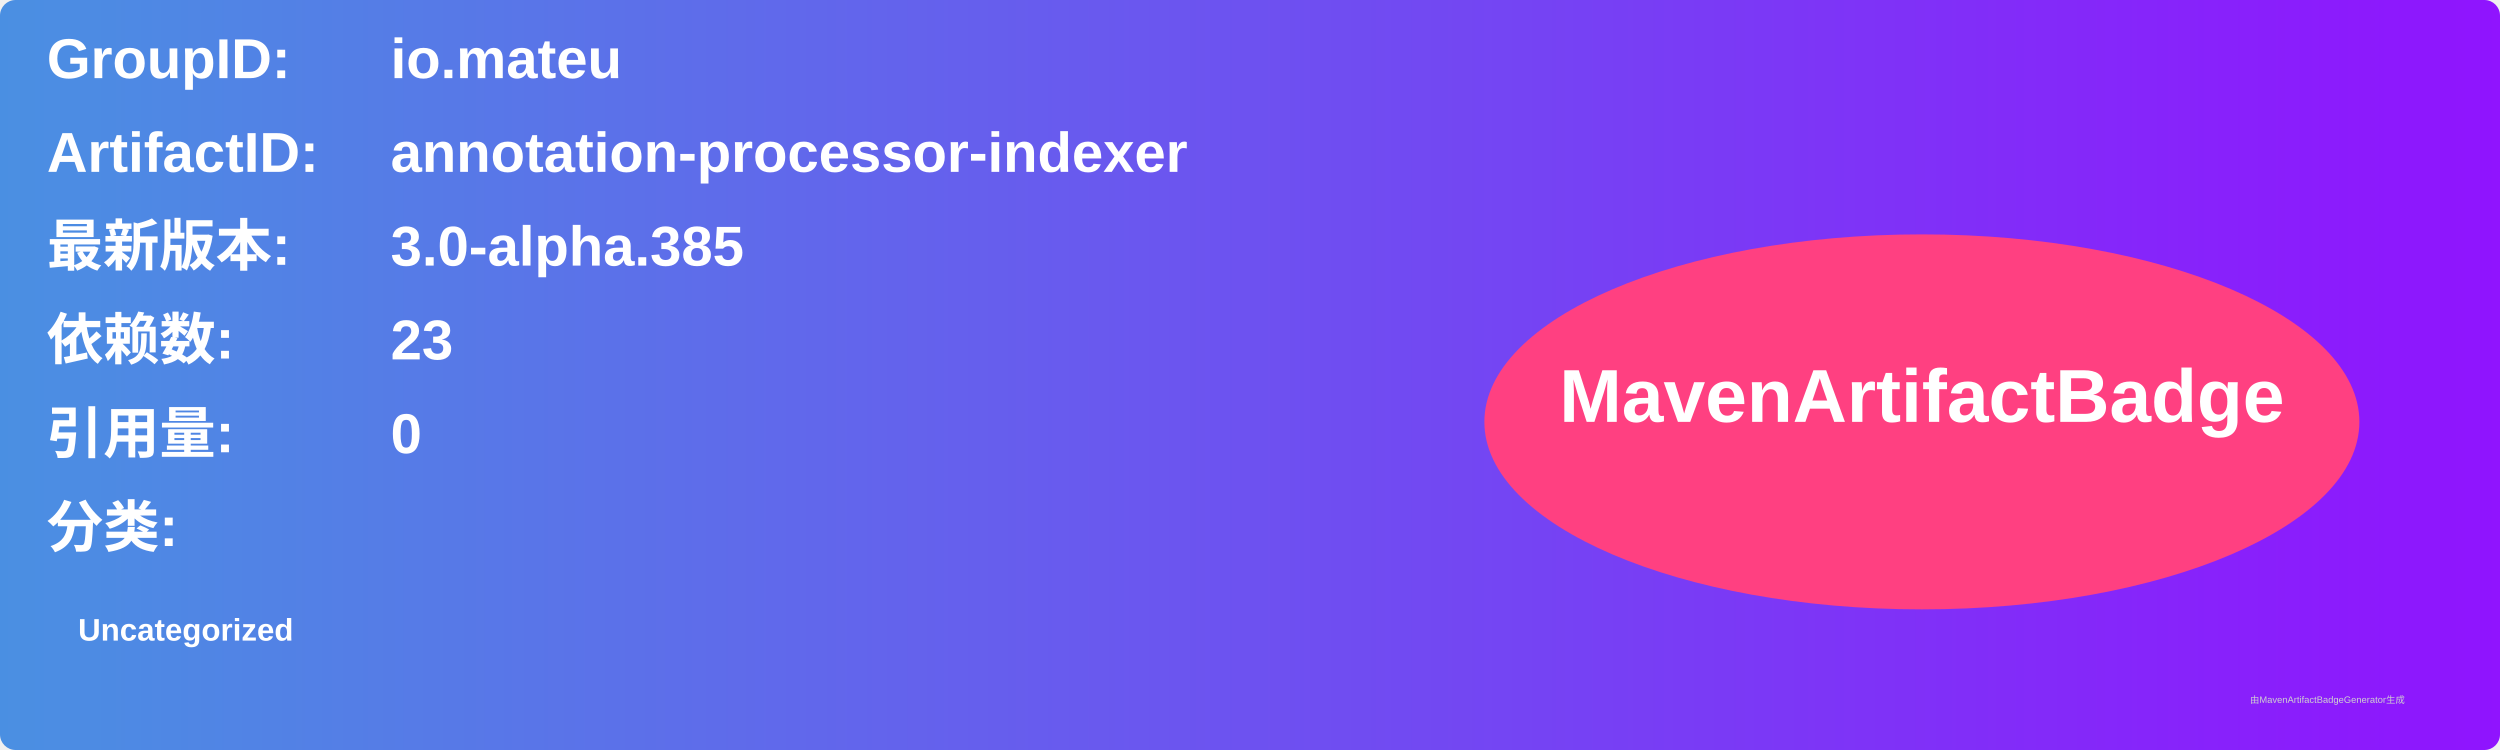
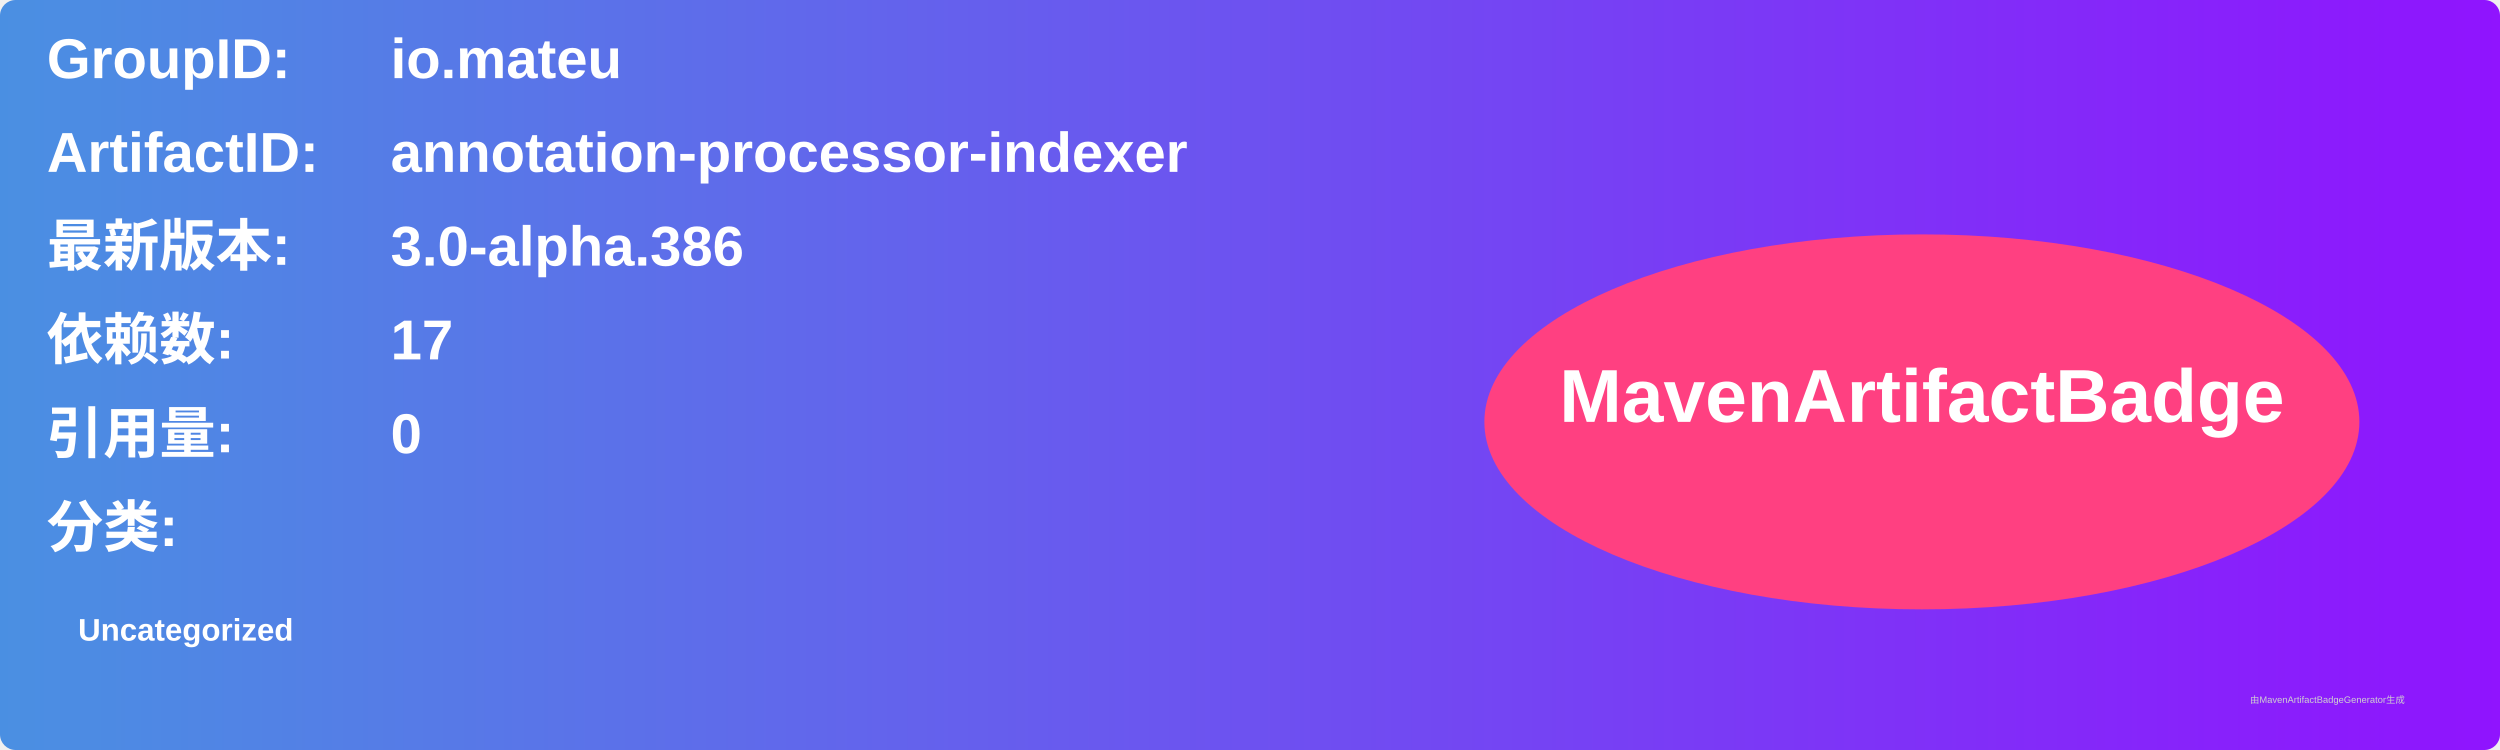
<svg xmlns="http://www.w3.org/2000/svg" width="800" height="240" viewBox="0 0 800 240">
  <linearGradient id="grad" x1="0%" y1="0%" x2="100%" y2="0%">
    <stop offset="0%" stop-color="#4a90e2" />
    <stop offset="100%" stop-color="#9013fe" />
  </linearGradient>
  <rect width="100%" height="100%" rx="5" ry="5" fill="url(#grad)" />
  <g transform="translate(15, 15)">
    <text x="0" y="10" font-family="Arial" font-size="18" fill="white" font-weight="bold" width="260">GroupID:</text>
    <text x="110" y="10" font-family="Arial" font-size="18" fill="white" font-weight="bold" width="460">io.mateu</text>
    <text x="0" y="40" font-family="Arial" font-size="18" fill="white" font-weight="bold" width="260">ArtifactID:</text>
    <text x="110" y="40" font-family="Arial" font-size="18" fill="white" font-weight="bold" width="460">annotation-processor-indexer</text>
    <text x="0" y="70" font-family="Arial" font-size="18" fill="white" font-weight="bold">最新版本:</text>
    <text x="110" y="70" font-family="Arial" font-size="18" fill="white" font-weight="bold">
-       <tspan font-weight="bold">3.0-alpha.385</tspan>
+       <tspan font-weight="bold">3.0-alpha.386</tspan>
    </text>
    <text x="0" y="100" font-family="Arial" font-size="18" fill="white" font-weight="bold">依赖数: </text>
    <text x="110" y="100" font-family="Arial" font-size="18" fill="white">
-       <tspan font-weight="bold">23</tspan>
+       <tspan font-weight="bold">17</tspan>
    </text>
    <text x="0" y="130" font-family="Arial" font-size="18" fill="white" font-weight="bold">引用量: </text>
    <text x="110" y="130" font-family="Arial" font-size="18" fill="white">
      <tspan font-weight="bold">0</tspan>
    </text>
    <text x="0" y="160" font-family="Arial" font-size="18" fill="white" font-weight="bold">分类:</text>
    <text x="10" y="190" font-family="Arial" font-size="10" fill="white">
      <tspan font-weight="bold">Uncategorized</tspan>
    </text>
    <ellipse cx="600" cy="120" rx="140" ry="60" fill="#ff4081" />
    <text x="600" y="120" text-anchor="middle" font-family="Arial" font-size="24" fill="white" font-weight="bold">MavenArtifactBadge</text>
  </g>
  <text x="720" y="225" font-family="Arial" font-size="3" fill="#d0d0d0">由MavenArtifactBadgeGenerator生成</text>
</svg>
